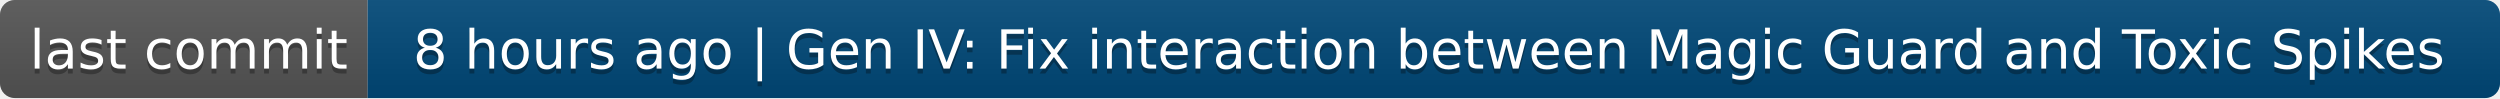
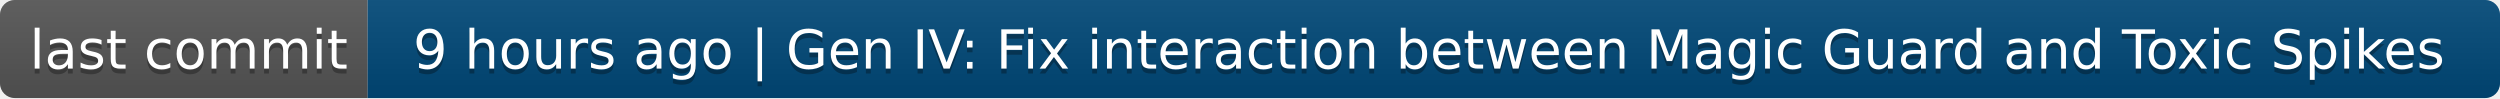
- <svg xmlns="http://www.w3.org/2000/svg" width="510" height="20" role="img" aria-label="last commit: 8 hours ago | Gen IV: Fix interaction between Magic Guard and Toxic Spikes">
+ <svg xmlns="http://www.w3.org/2000/svg" width="510" height="20" role="img" aria-label="last commit: 9 hours ago | Gen IV: Fix interaction between Magic Guard and Toxic Spikes">
  <linearGradient id="s" x2="0" y2="100%">
    <stop offset="0" stop-color="#bbb" stop-opacity=".1" />
    <stop offset="1" stop-opacity=".1" />
  </linearGradient>
  <clipPath id="r">
    <rect width="510" height="20" rx="3" fill="#fff" />
  </clipPath>
  <g clip-path="url(#r)">
    <rect width="75" height="20" fill="#555" />
    <rect x="75" width="435" height="20" fill="#004878" />
    <rect width="510" height="20" fill="url(#s)" />
  </g>
  <g fill="#fff" text-anchor="middle" font-family="Verdana,Geneva,DejaVu Sans,sans-serif" text-rendering="geometricPrecision" font-size="110">
    <text aria-hidden="true" x="385" y="150" fill="#010101" fill-opacity=".3" transform="scale(.1)" textLength="650">last commit</text>
    <text x="385" y="140" transform="scale(.1)" fill="#fff" textLength="650">last commit</text>
-     <text aria-hidden="true" x="2915" y="150" fill="#010101" fill-opacity=".3" transform="scale(.1)" textLength="4250">8 hours ago | Gen IV: Fix interaction between Magic Guard and Toxic Spikes</text>
-     <text x="2915" y="140" transform="scale(.1)" fill="#fff" textLength="4250">8 hours ago | Gen IV: Fix interaction between Magic Guard and Toxic Spikes</text>
+     <text aria-hidden="true" x="2915" y="150" fill="#010101" fill-opacity=".3" transform="scale(.1)" textLength="4250">9 hours ago | Gen IV: Fix interaction between Magic Guard and Toxic Spikes</text>
+     <text x="2915" y="140" transform="scale(.1)" fill="#fff" textLength="4250">9 hours ago | Gen IV: Fix interaction between Magic Guard and Toxic Spikes</text>
  </g>
</svg>
